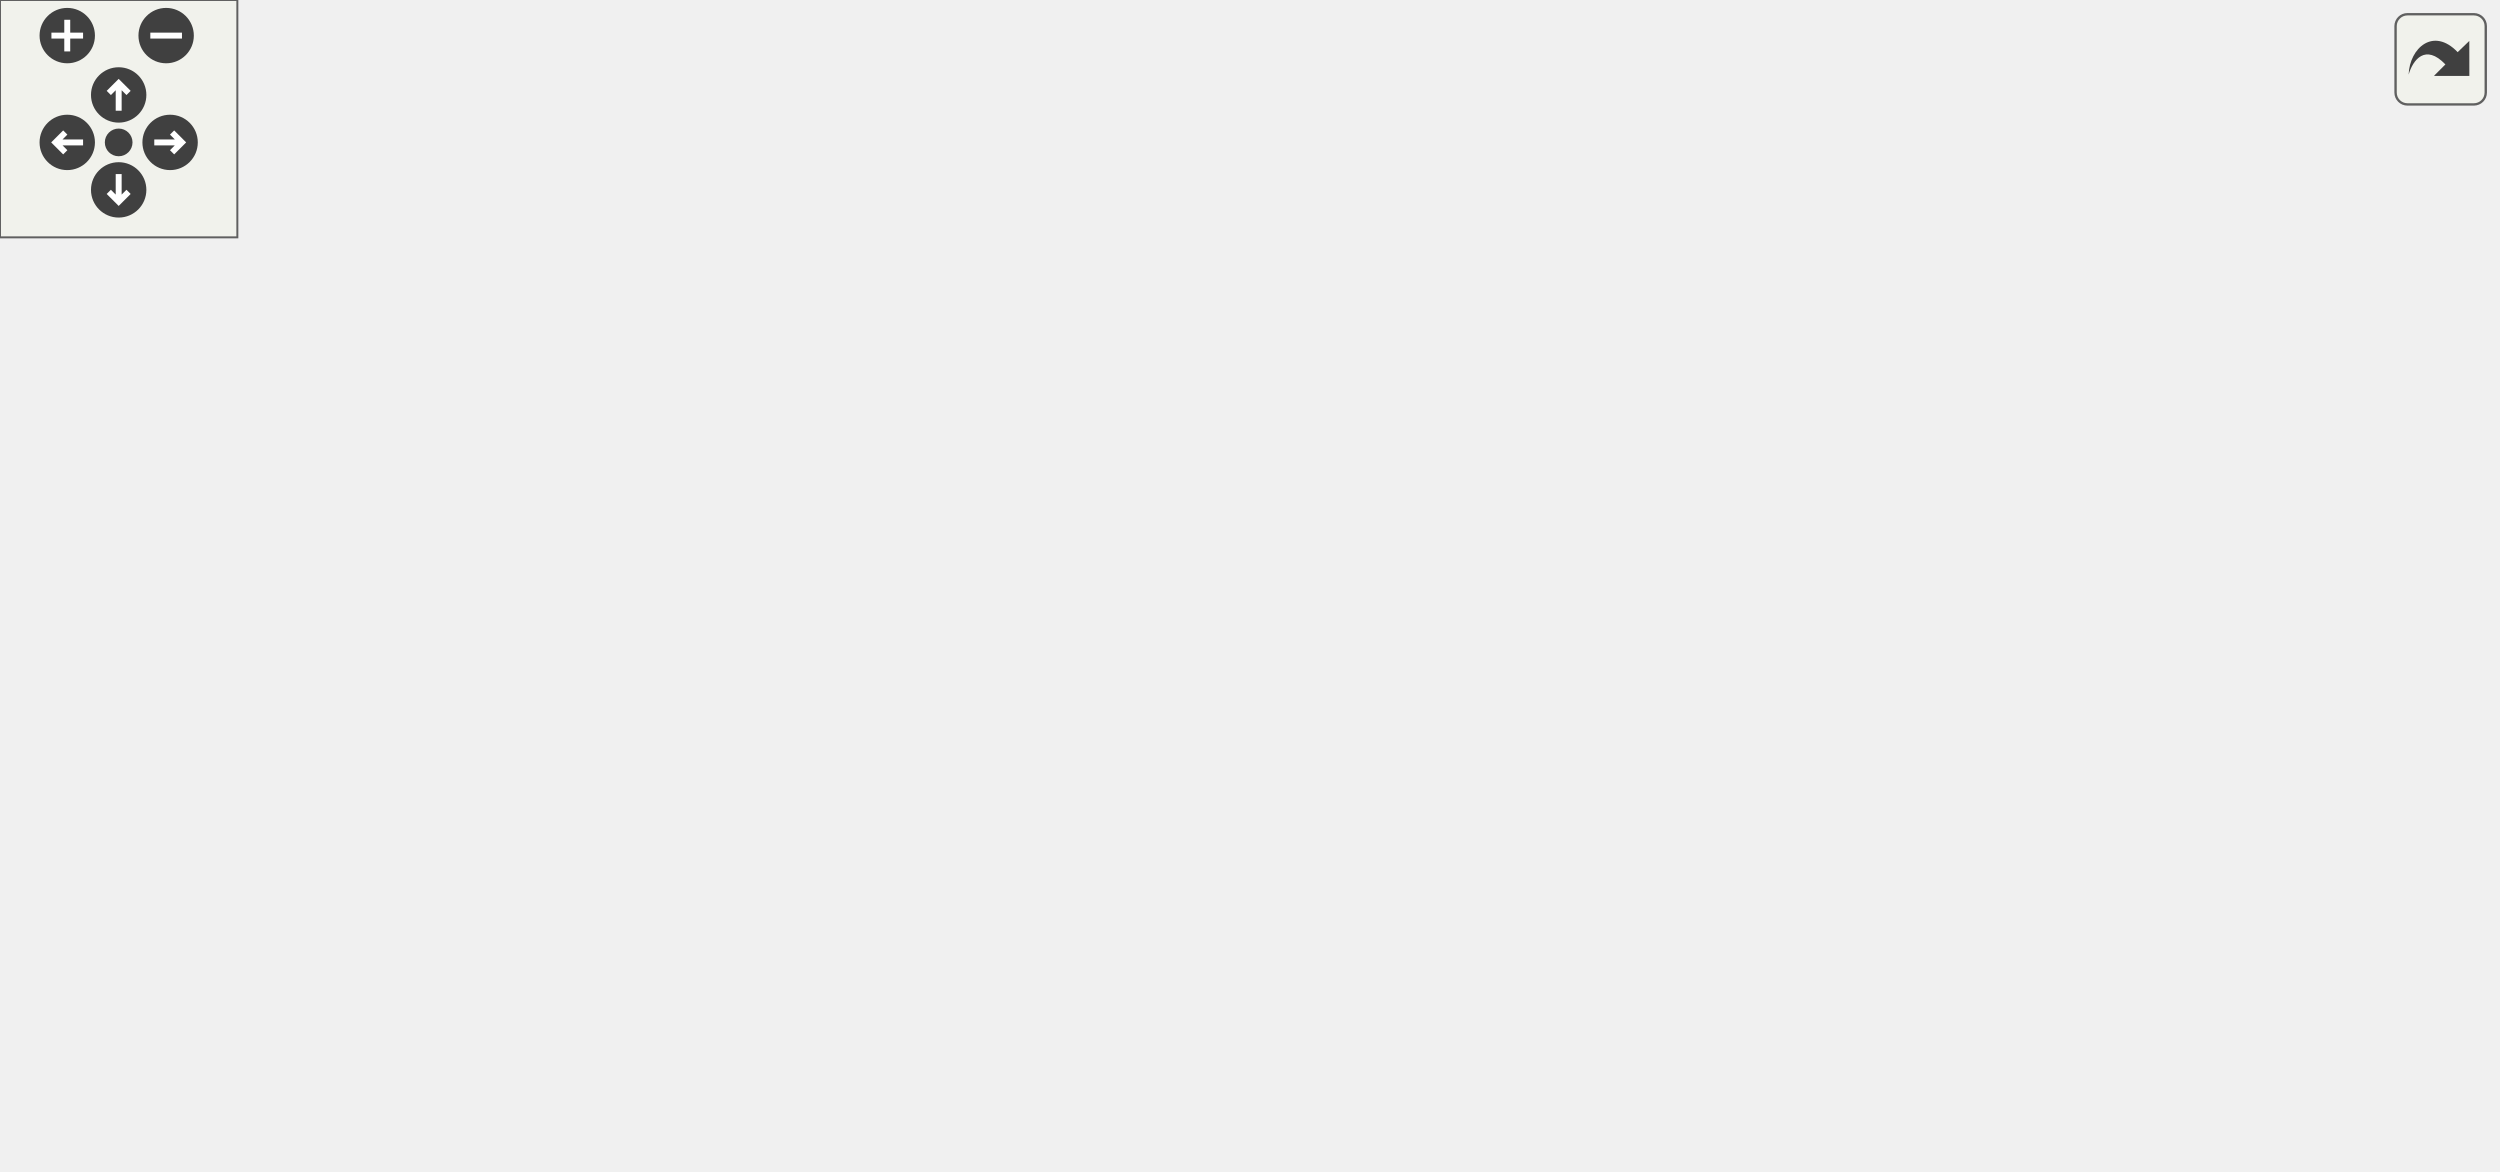
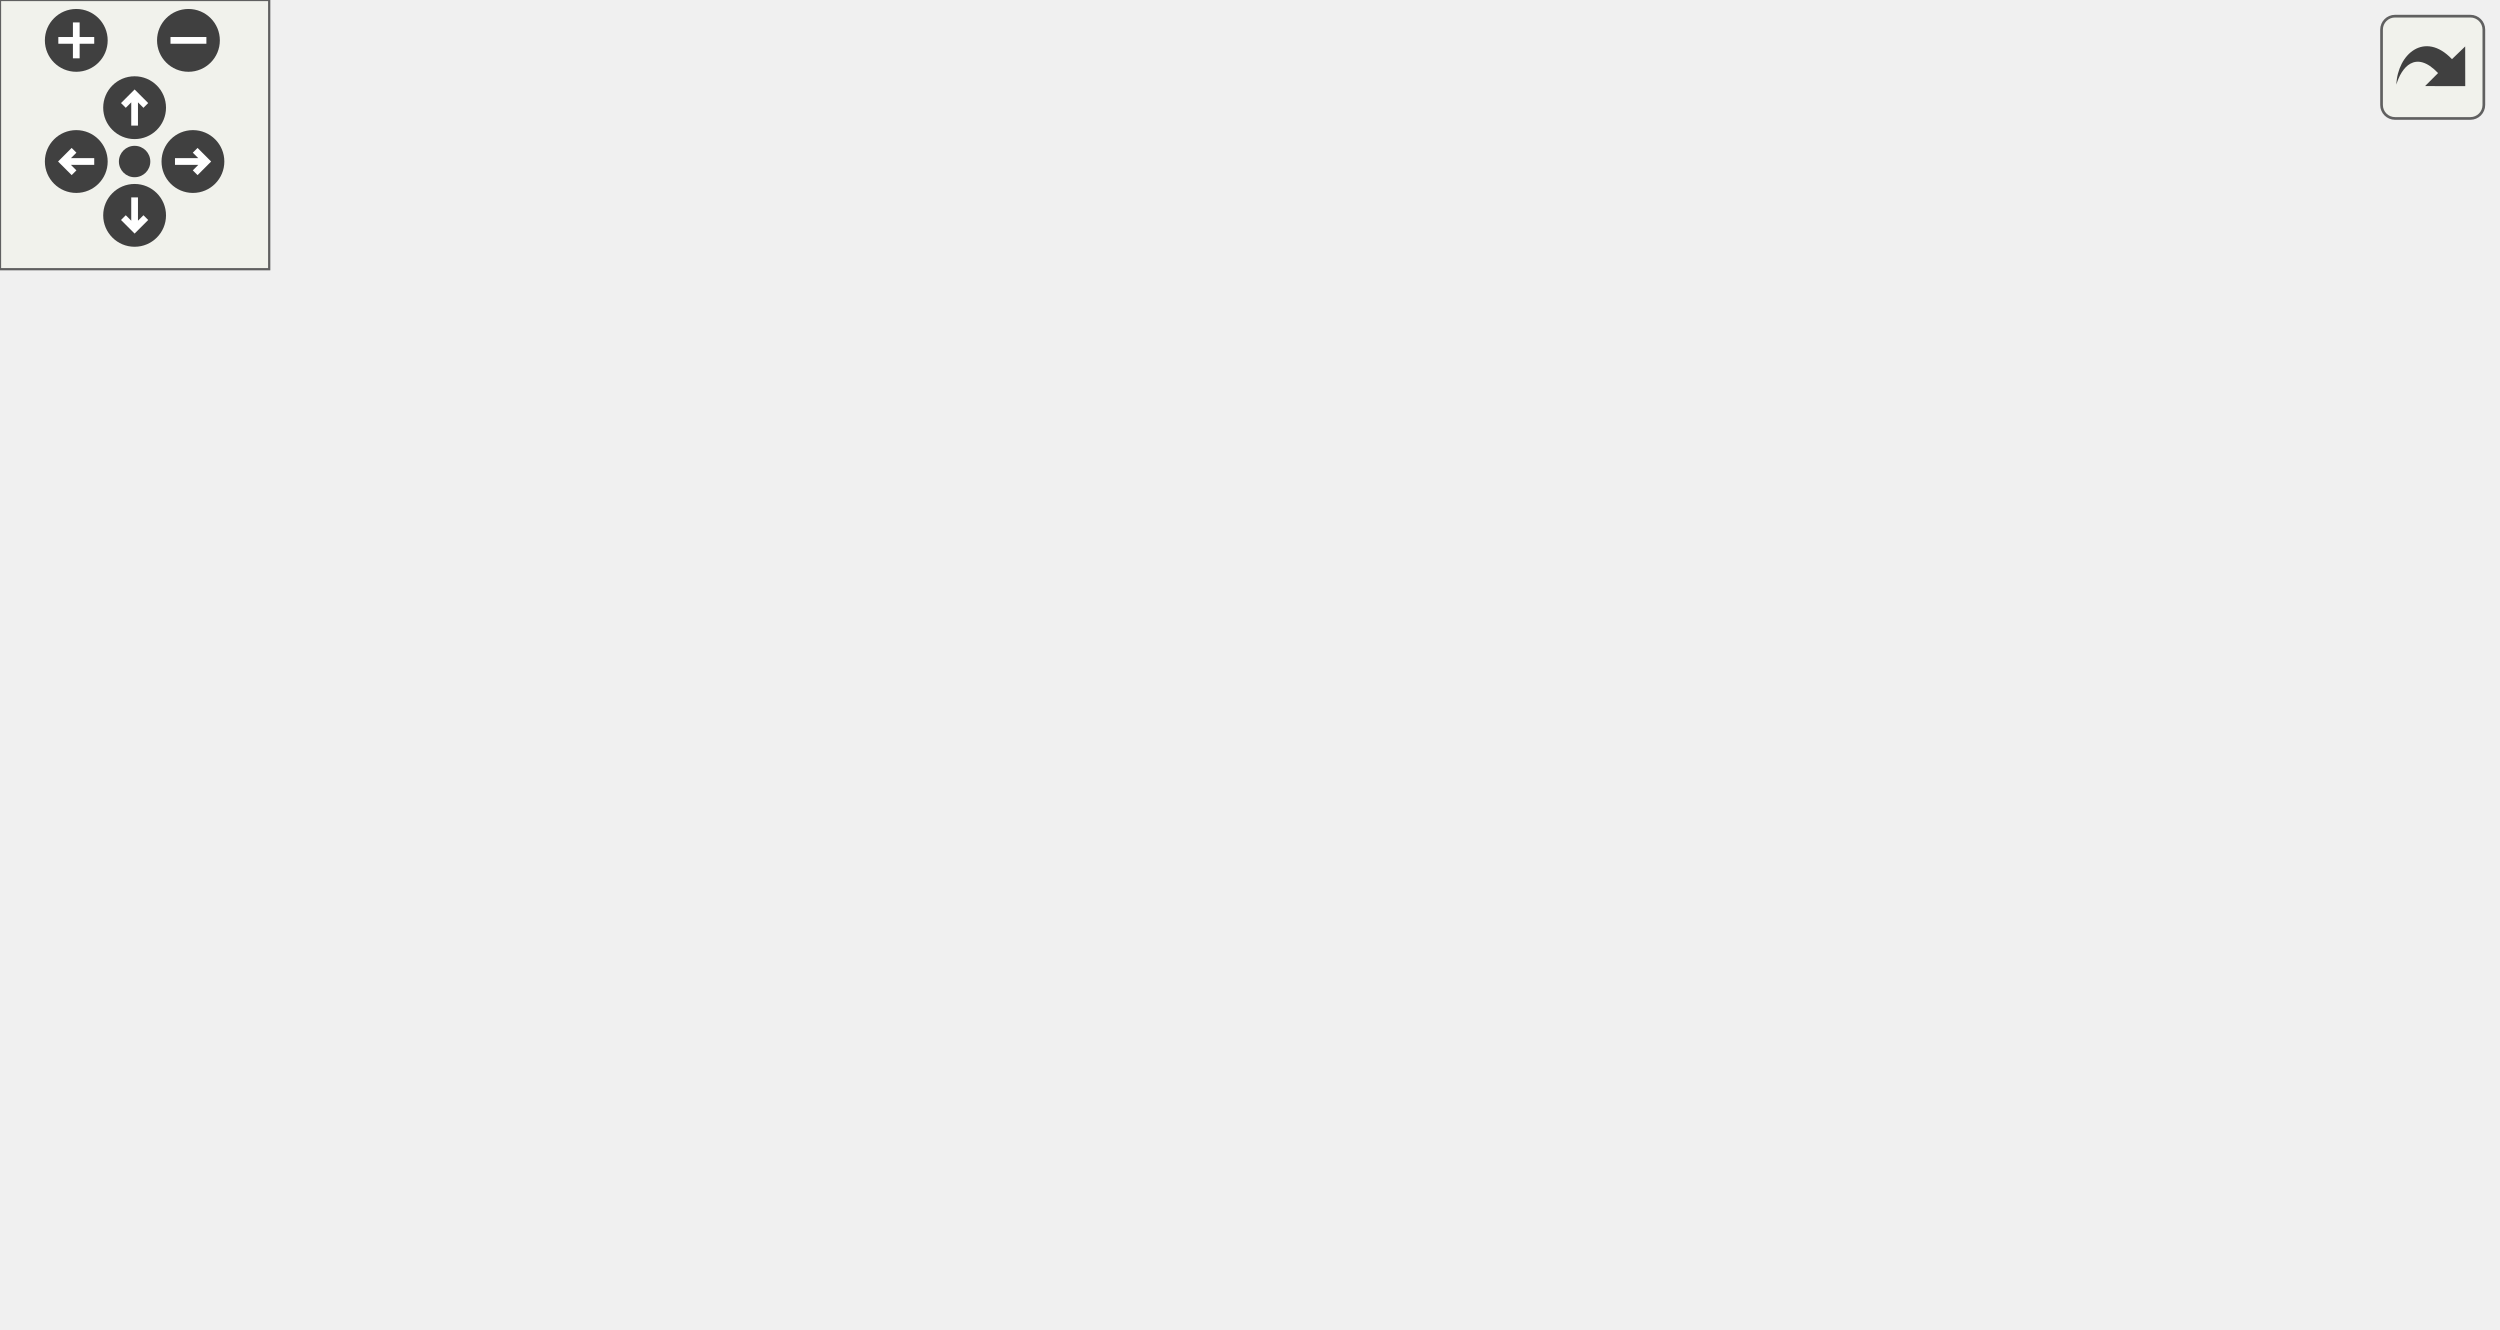
<svg xmlns="http://www.w3.org/2000/svg" xmlns:xlink="http://www.w3.org/1999/xlink" id="main" version="1.1" xml:space="preserve">
  <style type="text/css">
.edge:hover path { stroke: red; }
.edge:hover polygon { stroke: red; fill: red; }
</style>
  <defs>
    <circle id="rim" cx="0" cy="0" r="7" />
    <circle id="rim2" cx="0" cy="0" r="3.5" />
    <g id="zoomPlus">
      <use xlink:href="#rim" fill="#404040">
        <set attributeName="fill" to="#808080" begin="zoomplus.mouseover" end="zoomplus.mouseout" />
      </use>
      <path d="M-4,0h8M0,-4v8" fill="none" stroke="white" stroke-width="1.5" pointer-events="none" />
    </g>
    <g id="zoomMin">
      <use xlink:href="#rim" fill="#404040">
        <set attributeName="fill" to="#808080" begin="zoomminus.mouseover" end="zoomminus.mouseout" />
      </use>
      <path d="M-4,0h8" fill="none" stroke="white" stroke-width="1.5" pointer-events="none" />
    </g>
    <g id="dirArrow">
      <path fill="none" stroke="white" stroke-width="1.5" d="M0,-3.0v7 M-2.5,-0.5L0,-3.0L2.5,-0.5" />
    </g>
    <g id="resetDef">
      <use xlink:href="#rim2" fill="#404040">
        <set attributeName="fill" to="#808080" begin="reset.mouseover" end="reset.mouseout" />
      </use>
    </g>
  </defs>
  <svg id="graph" class="graph">
    <g id="viewport">
      <g id="node1" class="node">
-         <polygon fill="#bfbfbf" stroke="black" points="213.167,-0.5 213.167,-19.5 260.167,-19.5 260.167,-0.5 213.167,-0.5" />
-         <text text-anchor="middle" x="236.667" y="-7.5" font-family="Helvetica,sans-Serif" font-size="10.00">Seeker</text>
+         <polygon fill="#bfbfbf" stroke="black" points="222.029,-0.5 222.029,-19.5 269.029,-19.5 269.029,-0.5 222.029,-0.5" />
+         <text text-anchor="middle" x="245.529" y="-7.5" font-family="Helvetica,sans-Serif" font-size="10.00">Seeker</text>
      </g>
      <g id="node2" class="node">
        <g id="a_node2">
          <a xlink:href="../../dc/de5/classWeapon.html" target="_top" xlink:title="fields which are explicitly/manually set are marked with &quot;M&quot;, fields set automatically are marked wit...">
-             <polygon fill="none" stroke="black" points="277.167,-86.5 277.167,-105.5 330.167,-105.5 330.167,-86.5 277.167,-86.5" />
-             <text text-anchor="middle" x="303.667" y="-93.5" font-family="Helvetica,sans-Serif" font-size="10.00">Weapon</text>
+             <polygon fill="none" stroke="black" points="172.029,-86.5 172.029,-105.5 225.029,-105.5 225.029,-86.5 172.029,-86.5" />
+             <text text-anchor="middle" x="198.529" y="-93.5" font-family="Helvetica,sans-Serif" font-size="10.00">Weapon</text>
          </a>
        </g>
      </g>
      <g id="edge1" class="edge">
-         <path fill="none" stroke="midnightblue" d="M290.166,-78.073C276.102,-60.441 254.621,-33.509 243.647,-19.752" />
-         <polygon fill="midnightblue" stroke="midnightblue" points="287.777,-80.692 296.749,-86.327 293.25,-76.327 287.777,-80.692" />
+         <path fill="none" stroke="midnightblue" d="M208.273,-77.586C218.142,-59.948 233.005,-33.383 240.633,-19.752" />
+         <polygon fill="midnightblue" stroke="midnightblue" points="205.211,-75.891 203.382,-86.327 211.319,-79.309 205.211,-75.891" />
      </g>
      <g id="node3" class="node">
        <g id="a_node3">
          <a xlink:href="../../d8/d4b/classObject.html" target="_top" xlink:title="Object">
-             <polygon fill="none" stroke="black" points="113.167,-216.5 113.167,-235.5 158.167,-235.5 158.167,-216.5 113.167,-216.5" />
-             <text text-anchor="middle" x="135.667" y="-223.5" font-family="Helvetica,sans-Serif" font-size="10.00">Object</text>
+             <polygon fill="none" stroke="black" points="123.029,-216.5 123.029,-235.5 168.029,-235.5 168.029,-216.5 123.029,-216.5" />
+             <text text-anchor="middle" x="145.529" y="-223.5" font-family="Helvetica,sans-Serif" font-size="10.00">Object</text>
          </a>
        </g>
      </g>
      <g id="edge2" class="edge">
-         <path fill="none" stroke="midnightblue" d="M153.661,-209.649C157.967,-205.888 162.517,-201.84 166.667,-198 192.735,-173.882 194.446,-162.184 223.667,-142 239.374,-131.15 245.981,-133.276 262.667,-124 272.798,-118.368 283.736,-111.1 291.764,-105.524" />
-         <polygon fill="midnightblue" stroke="midnightblue" points="151.132,-207.209 145.854,-216.396 155.709,-212.506 151.132,-207.209" />
+         <path fill="none" stroke="midnightblue" d="M153.075,-206.776C164.689,-178.728 186.491,-126.073 195.001,-105.522" />
+         <polygon fill="midnightblue" stroke="midnightblue" points="149.764,-205.624 149.172,-216.202 156.232,-208.302 149.764,-205.624" />
      </g>
-       <g id="node9" class="node">
-         <g id="a_node9">
+       <g id="node8" class="node">
+         <g id="a_node8">
          <a xlink:href="../../d6/d18/classModel.html" target="_top" xlink:title="Model">
-             <polygon fill="none" stroke="black" points="78.167,-86.5 78.167,-105.5 121.167,-105.5 121.167,-86.5 78.167,-86.5" />
-             <text text-anchor="middle" x="99.667" y="-93.5" font-family="Helvetica,sans-Serif" font-size="10.00">Model</text>
+             <polygon fill="none" stroke="black" points="111.029,-86.5 111.029,-105.5 154.029,-105.5 154.029,-86.5 111.029,-86.5" />
+             <text text-anchor="middle" x="132.529" y="-93.5" font-family="Helvetica,sans-Serif" font-size="10.00">Model</text>
          </a>
        </g>
      </g>
-       <g id="edge11" class="edge">
-         <path fill="none" stroke="midnightblue" d="M104.829,-211.175C99.949,-207.598 95.563,-203.239 92.667,-198 75.828,-167.543 89.224,-123.78 96.159,-105.514" />
-         <polygon fill="midnightblue" stroke="midnightblue" points="102.997,-214.158 113.335,-216.476 106.699,-208.217 102.997,-214.158" />
+       <g id="edge10" class="edge">
+         <path fill="none" stroke="midnightblue" d="M143.603,-206.029C140.736,-177.803 135.464,-125.892 133.395,-105.522" />
+         <polygon fill="midnightblue" stroke="midnightblue" points="140.143,-206.607 144.636,-216.202 147.107,-205.9 140.143,-206.607" />
      </g>
      <g id="node4" class="node">
-         <polygon fill="none" stroke="#bfbfbf" points="201.167,-216.5 201.167,-235.5 242.167,-235.5 242.167,-216.5 201.167,-216.5" />
-         <text text-anchor="middle" x="221.667" y="-223.5" font-family="Helvetica,sans-Serif" font-size="10.00">string</text>
+         <polygon fill="none" stroke="#bfbfbf" points="221.029,-216.5 221.029,-235.5 262.029,-235.5 262.029,-216.5 221.029,-216.5" />
+         <text text-anchor="middle" x="241.529" y="-223.5" font-family="Helvetica,sans-Serif" font-size="10.00">string</text>
+       </g>
+       <g id="edge7" class="edge">
+         <path fill="none" stroke="#9a32cd" stroke-dasharray="5,2" d="M272.222,-216.892C288.759,-211.837 306.739,-204.982 311.529,-198 325.61,-177.477 324.614,-163.172 311.529,-142 302.125,-126.783 286.824,-137.872 275.529,-124 249.642,-92.204 245.93,-40.23 245.515,-19.718" />
+         <polygon fill="#9a32cd" stroke="#9a32cd" points="270.869,-213.64 262.243,-219.792 272.822,-220.362 270.869,-213.64" />
+         <text text-anchor="middle" x="302.029" y="-115.5" font-family="Helvetica,sans-Serif" font-size="10.00"> netname</text>
+         <text text-anchor="middle" x="302.029" y="-104.5" font-family="Helvetica,sans-Serif" font-size="10.00">w_crosshair</text>
+         <text text-anchor="middle" x="302.029" y="-93.5" font-family="Helvetica,sans-Serif" font-size="10.00">model2</text>
+         <text text-anchor="middle" x="302.029" y="-82.5" font-family="Helvetica,sans-Serif" font-size="10.00">mdl</text>
+         <text text-anchor="middle" x="302.029" y="-71.5" font-family="Helvetica,sans-Serif" font-size="10.00">m_name</text>
+       </g>
+       <g id="edge3" class="edge">
+         <path fill="none" stroke="#9a32cd" stroke-dasharray="5,2" d="M211.758,-215.005C204.166,-210.957 196.92,-205.432 192.529,-198 174.839,-168.055 188.103,-124.012 195.021,-105.593" />
+         <polygon fill="#9a32cd" stroke="#9a32cd" points="210.469,-218.264 221.019,-219.237 213.379,-211.897 210.469,-218.264" />
+         <text text-anchor="middle" x="219.029" y="-189.5" font-family="Helvetica,sans-Serif" font-size="10.00"> netname</text>
+         <text text-anchor="middle" x="219.029" y="-178.5" font-family="Helvetica,sans-Serif" font-size="10.00">w_crosshair</text>
+         <text text-anchor="middle" x="219.029" y="-167.5" font-family="Helvetica,sans-Serif" font-size="10.00">model2</text>
+         <text text-anchor="middle" x="219.029" y="-156.5" font-family="Helvetica,sans-Serif" font-size="10.00">mdl</text>
+         <text text-anchor="middle" x="219.029" y="-145.5" font-family="Helvetica,sans-Serif" font-size="10.00">m_name</text>
+       </g>
+       <g id="node5" class="node">
+         <polygon fill="none" stroke="#bfbfbf" points="286.529,-216.5 286.529,-235.5 330.529,-235.5 330.529,-216.5 286.529,-216.5" />
+         <text text-anchor="middle" x="308.529" y="-223.5" font-family="Helvetica,sans-Serif" font-size="10.00">vector</text>
      </g>
      <g id="edge8" class="edge">
-         <path fill="none" stroke="#9a32cd" stroke-dasharray="5,2" d="M218.105,-206.259C213.081,-176.625 205.492,-117.253 214.667,-68 218.008,-50.064 226.791,-30.499 232.195,-19.59" />
-         <polygon fill="#9a32cd" stroke="#9a32cd" points="214.712,-207.171 219.925,-216.395 221.602,-205.934 214.712,-207.171" />
-         <text text-anchor="middle" x="241.167" y="-115.5" font-family="Helvetica,sans-Serif" font-size="10.00"> netname</text>
-         <text text-anchor="middle" x="241.167" y="-104.5" font-family="Helvetica,sans-Serif" font-size="10.00">w_crosshair</text>
-         <text text-anchor="middle" x="241.167" y="-93.5" font-family="Helvetica,sans-Serif" font-size="10.00">model2</text>
-         <text text-anchor="middle" x="241.167" y="-82.5" font-family="Helvetica,sans-Serif" font-size="10.00">mdl</text>
-         <text text-anchor="middle" x="241.167" y="-71.5" font-family="Helvetica,sans-Serif" font-size="10.00">m_name</text>
-       </g>
-       <g id="edge3" class="edge">
-         <path fill="none" stroke="#9a32cd" stroke-dasharray="5,2" d="M225.207,-206.371C229.229,-188.644 237.069,-161.812 250.667,-142 261.049,-126.873 277.787,-113.845 289.673,-105.756" />
-         <polygon fill="#9a32cd" stroke="#9a32cd" points="221.748,-205.81 223.136,-216.314 228.601,-207.237 221.748,-205.81" />
-         <text text-anchor="middle" x="277.167" y="-189.5" font-family="Helvetica,sans-Serif" font-size="10.00"> netname</text>
-         <text text-anchor="middle" x="277.167" y="-178.5" font-family="Helvetica,sans-Serif" font-size="10.00">w_crosshair</text>
-         <text text-anchor="middle" x="277.167" y="-167.5" font-family="Helvetica,sans-Serif" font-size="10.00">model2</text>
-         <text text-anchor="middle" x="277.167" y="-156.5" font-family="Helvetica,sans-Serif" font-size="10.00">mdl</text>
-         <text text-anchor="middle" x="277.167" y="-145.5" font-family="Helvetica,sans-Serif" font-size="10.00">m_name</text>
-       </g>
-       <g id="node5" class="node">
-         <polygon fill="none" stroke="#bfbfbf" points="294.167,-216.5 294.167,-235.5 335.167,-235.5 335.167,-216.5 294.167,-216.5" />
-         <text text-anchor="middle" x="314.667" y="-223.5" font-family="Helvetica,sans-Serif" font-size="10.00">entity</text>
+         <path fill="none" stroke="#9a32cd" stroke-dasharray="5,2" d="M325.666,-208.422C328.066,-205.207 330.173,-201.684 331.529,-198 336.175,-185.382 329.665,-70.056 328.529,-68 315.426,-44.284 287.763,-28.391 267.974,-19.542" />
+         <polygon fill="#9a32cd" stroke="#9a32cd" points="322.893,-206.276 318.944,-216.107 328.162,-210.884 322.893,-206.276" />
+         <text text-anchor="middle" x="351.029" y="-93.5" font-family="Helvetica,sans-Serif" font-size="10.00"> wpcolor</text>
      </g>
      <g id="edge4" class="edge">
-         <path fill="none" stroke="#9a32cd" stroke-dasharray="5,2" d="M313.037,-206.029C310.611,-177.803 306.15,-125.892 304.399,-105.522" />
-         <polygon fill="#9a32cd" stroke="#9a32cd" points="309.567,-206.538 313.911,-216.202 316.542,-205.939 309.567,-206.538" />
-         <text text-anchor="middle" x="334.167" y="-173" font-family="Helvetica,sans-Serif" font-size="10.00"> m_model</text>
-         <text text-anchor="middle" x="334.167" y="-162" font-family="Helvetica,sans-Serif" font-size="10.00">m_pickup</text>
+         <path fill="none" stroke="#9a32cd" stroke-dasharray="5,2" d="M296.794,-207.953C284.664,-190.73 264.831,-163.646 245.529,-142 233.5,-128.509 218.148,-114.304 208.326,-105.547" />
+         <polygon fill="#9a32cd" stroke="#9a32cd" points="294.098,-210.207 302.688,-216.41 299.841,-206.205 294.098,-210.207" />
+         <text text-anchor="middle" x="311.029" y="-173" font-family="Helvetica,sans-Serif" font-size="10.00"> weapons</text>
+         <text text-anchor="middle" x="311.029" y="-162" font-family="Helvetica,sans-Serif" font-size="10.00">wpcolor</text>
      </g>
      <g id="node6" class="node">
-         <polygon fill="none" stroke="#bfbfbf" points="555.667,-216.5 555.667,-235.5 599.667,-235.5 599.667,-216.5 555.667,-216.5" />
-         <text text-anchor="middle" x="577.667" y="-223.5" font-family="Helvetica,sans-Serif" font-size="10.00">vector</text>
+         <polygon fill="none" stroke="#bfbfbf" points="419.029,-216.5 419.029,-235.5 454.029,-235.5 454.029,-216.5 419.029,-216.5" />
+         <text text-anchor="middle" x="436.529" y="-223.5" font-family="Helvetica,sans-Serif" font-size="10.00">float</text>
+       </g>
+       <g id="edge12" class="edge">
+         <path fill="none" stroke="#9a32cd" stroke-dasharray="5,2" d="M463.049,-212.472C468.456,-208.623 473.433,-203.826 476.529,-198 488.21,-176.022 487.888,-164.146 476.529,-142 434.87,-60.774 319.467,-26.829 269.313,-15.618" />
+         <polygon fill="#9a32cd" stroke="#9a32cd" points="461.115,-209.552 454.407,-217.753 464.765,-215.526 461.115,-209.552" />
+         <text text-anchor="middle" x="510.529" y="-99" font-family="Helvetica,sans-Serif" font-size="10.00"> w_crosshair_size</text>
+         <text text-anchor="middle" x="510.529" y="-88" font-family="Helvetica,sans-Serif" font-size="10.00">bot_pickupbasevalue</text>
+       </g>
+       <g id="edge5" class="edge">
+         <path fill="none" stroke="#9a32cd" stroke-dasharray="5,2" d="M409.535,-213.447C401.109,-209.211 392.057,-203.97 384.529,-198 358.846,-177.63 364.931,-158.368 336.529,-142 298.54,-120.106 280.201,-140.382 239.529,-124 228.303,-119.478 216.916,-111.665 209.001,-105.604" />
+         <polygon fill="#9a32cd" stroke="#9a32cd" points="408.134,-216.656 418.668,-217.788 411.139,-210.334 408.134,-216.656" />
+         <text text-anchor="middle" x="430.529" y="-173" font-family="Helvetica,sans-Serif" font-size="10.00"> w_crosshair_size</text>
+         <text text-anchor="middle" x="430.529" y="-162" font-family="Helvetica,sans-Serif" font-size="10.00">bot_pickupbasevalue</text>
+       </g>
+       <g id="node7" class="node">
+         <polygon fill="none" stroke="#bfbfbf" points="2.029,-216.5 2.029,-235.5 31.029,-235.5 31.029,-216.5 2.029,-216.5" />
+         <text text-anchor="middle" x="16.529" y="-223.5" font-family="Helvetica,sans-Serif" font-size="10.00">int</text>
+       </g>
+       <g id="edge13" class="edge">
+         <path fill="none" stroke="#9a32cd" stroke-dasharray="5,2" d="M7.321,-207.049C6.167,-204.093 5.168,-201.011 4.529,-198 -0.637,-173.653 -1.946,-166.032 4.529,-142 14.426,-105.272 17.534,-91.392 47.529,-68 100.418,-26.753 182.048,-15.349 221.947,-12.2" />
+         <polygon fill="#9a32cd" stroke="#9a32cd" points="4.215,-208.673 11.552,-216.317 10.584,-205.767 4.215,-208.673" />
+         <text text-anchor="middle" x="74.529" y="-104.5" font-family="Helvetica,sans-Serif" font-size="10.00"> ammo_field</text>
+         <text text-anchor="middle" x="74.529" y="-93.5" font-family="Helvetica,sans-Serif" font-size="10.00">impulse</text>
+         <text text-anchor="middle" x="74.529" y="-82.5" font-family="Helvetica,sans-Serif" font-size="10.00">spawnflags</text>
+       </g>
+       <g id="edge6" class="edge">
+         <path fill="none" stroke="#9a32cd" stroke-dasharray="5,2" d="M31.842,-209.286C54.7,-185.889 95.505,-144.368 99.529,-142 124.627,-127.232 136.448,-136.951 162.529,-124 172.326,-119.135 182.174,-111.517 189.087,-105.611" />
+         <polygon fill="#9a32cd" stroke="#9a32cd" points="29.337,-206.842 24.857,-216.444 34.346,-211.731 29.337,-206.842" />
+         <text text-anchor="middle" x="126.529" y="-184" font-family="Helvetica,sans-Serif" font-size="10.00"> ammo_field</text>
+         <text text-anchor="middle" x="126.529" y="-173" font-family="Helvetica,sans-Serif" font-size="10.00">impulse</text>
+         <text text-anchor="middle" x="126.529" y="-162" font-family="Helvetica,sans-Serif" font-size="10.00">spawnflags</text>
+         <text text-anchor="middle" x="126.529" y="-151" font-family="Helvetica,sans-Serif" font-size="10.00">m_id</text>
+       </g>
+       <g id="edge11" class="edge">
+         <path fill="none" stroke="#9a32cd" stroke-dasharray="5,2" d="M11.239,-206.399C7.269,-188.3 4.499,-160.847 17.529,-142 28.472,-126.173 80.608,-110.417 110.79,-102.414" />
+         <polygon fill="#9a32cd" stroke="#9a32cd" points="7.896,-207.458 13.735,-216.299 14.684,-205.746 7.896,-207.458" />
+         <text text-anchor="middle" x="30.029" y="-167.5" font-family="Helvetica,sans-Serif" font-size="10.00"> m_id</text>
      </g>
      <g id="edge9" class="edge">
-         <path fill="none" stroke="#9a32cd" stroke-dasharray="5,2" d="M593.11,-208.566C595.391,-205.284 597.397,-201.7 598.667,-198 606.744,-174.458 605.02,-166.064 598.667,-142 589.014,-105.436 587.546,-89.832 556.667,-68 508.517,-33.957 325.701,-17.508 260.196,-12.616" />
-         <polygon fill="#9a32cd" stroke="#9a32cd" points="590.322,-206.447 586.753,-216.423 595.764,-210.851 590.322,-206.447" />
-         <text text-anchor="middle" x="613.167" y="-93.5" font-family="Helvetica,sans-Serif" font-size="10.00"> wpcolor</text>
-       </g>
-       <g id="edge5" class="edge">
-         <path fill="none" stroke="#9a32cd" stroke-dasharray="5,2" d="M562.627,-208.773C544.316,-189.974 511.61,-159.367 477.667,-142 429.056,-117.129 365.595,-105.232 330.303,-100.195" />
-         <polygon fill="#9a32cd" stroke="#9a32cd" points="560.334,-211.439 569.768,-216.261 565.4,-206.609 560.334,-211.439" />
-         <text text-anchor="middle" x="573.167" y="-173" font-family="Helvetica,sans-Serif" font-size="10.00"> weapons</text>
-         <text text-anchor="middle" x="573.167" y="-162" font-family="Helvetica,sans-Serif" font-size="10.00">wpcolor</text>
-       </g>
-       <g id="node7" class="node">
-         <polygon fill="none" stroke="#bfbfbf" points="416.167,-216.5 416.167,-235.5 451.167,-235.5 451.167,-216.5 416.167,-216.5" />
-         <text text-anchor="middle" x="433.667" y="-223.5" font-family="Helvetica,sans-Serif" font-size="10.00">float</text>
-       </g>
-       <g id="edge13" class="edge">
-         <path fill="none" stroke="#9a32cd" stroke-dasharray="5,2" d="M460.187,-212.472C465.594,-208.623 470.57,-203.826 473.667,-198 485.348,-176.022 486.312,-163.437 473.667,-142 426.374,-61.823 310.463,-27.305 260.368,-15.779" />
-         <polygon fill="#9a32cd" stroke="#9a32cd" points="458.253,-209.552 451.544,-217.753 461.902,-215.526 458.253,-209.552" />
-         <text text-anchor="middle" x="506.667" y="-99" font-family="Helvetica,sans-Serif" font-size="10.00"> w_crosshair_size</text>
-         <text text-anchor="middle" x="506.667" y="-88" font-family="Helvetica,sans-Serif" font-size="10.00">bot_pickupbasevalue</text>
-       </g>
-       <g id="edge6" class="edge">
-         <path fill="none" stroke="#9a32cd" stroke-dasharray="5,2" d="M406.491,-215.3C397.668,-211.084 388.422,-205.387 381.667,-198 363.509,-178.145 374.679,-163.623 358.667,-142 347.507,-126.929 330.21,-113.891 317.998,-105.784" />
-         <polygon fill="#9a32cd" stroke="#9a32cd" points="405.193,-218.551 415.761,-219.302 407.968,-212.125 405.193,-218.551" />
-         <text text-anchor="middle" x="427.667" y="-173" font-family="Helvetica,sans-Serif" font-size="10.00"> w_crosshair_size</text>
-         <text text-anchor="middle" x="427.667" y="-162" font-family="Helvetica,sans-Serif" font-size="10.00">bot_pickupbasevalue</text>
-       </g>
-       <g id="node8" class="node">
-         <polygon fill="none" stroke="#bfbfbf" points="24.167,-216.5 24.167,-235.5 53.167,-235.5 53.167,-216.5 24.167,-216.5" />
-         <text text-anchor="middle" x="38.667" y="-223.5" font-family="Helvetica,sans-Serif" font-size="10.00">int</text>
-       </g>
-       <g id="edge14" class="edge">
-         <path fill="none" stroke="#9a32cd" stroke-dasharray="5,2" d="M28.414,-207.53C11.469,-176.117 -17.474,-109.51 14.667,-68 39.028,-36.537 160.823,-19.445 212.943,-13.473" />
-         <polygon fill="#9a32cd" stroke="#9a32cd" points="25.454,-209.409 33.401,-216.416 31.559,-205.983 25.454,-209.409" />
-         <text text-anchor="middle" x="41.667" y="-104.5" font-family="Helvetica,sans-Serif" font-size="10.00"> ammo_field</text>
-         <text text-anchor="middle" x="41.667" y="-93.5" font-family="Helvetica,sans-Serif" font-size="10.00">impulse</text>
-         <text text-anchor="middle" x="41.667" y="-82.5" font-family="Helvetica,sans-Serif" font-size="10.00">spawnflags</text>
-       </g>
-       <g id="edge7" class="edge">
-         <path fill="none" stroke="#9a32cd" stroke-dasharray="5,2" d="M62.721,-214.635C70.501,-210.373 78.66,-204.815 84.667,-198 102.572,-177.686 86.966,-158.196 108.667,-142 163.893,-100.785 197.919,-147.587 262.667,-124 274.198,-119.799 285.73,-111.781 293.612,-105.57" />
-         <polygon fill="#9a32cd" stroke="#9a32cd" points="60.977,-211.593 53.591,-219.189 64.102,-217.857 60.977,-211.593" />
-         <text text-anchor="middle" x="135.667" y="-184" font-family="Helvetica,sans-Serif" font-size="10.00"> ammo_field</text>
-         <text text-anchor="middle" x="135.667" y="-173" font-family="Helvetica,sans-Serif" font-size="10.00">impulse</text>
-         <text text-anchor="middle" x="135.667" y="-162" font-family="Helvetica,sans-Serif" font-size="10.00">spawnflags</text>
-         <text text-anchor="middle" x="135.667" y="-151" font-family="Helvetica,sans-Serif" font-size="10.00">m_id</text>
-       </g>
-       <g id="edge12" class="edge">
-         <path fill="none" stroke="#9a32cd" stroke-dasharray="5,2" d="M39.478,-206.406C40.913,-188.884 44.86,-162.355 55.667,-142 63.558,-127.138 77.877,-113.872 88.036,-105.661" />
-         <polygon fill="#9a32cd" stroke="#9a32cd" points="35.98,-206.265 38.85,-216.464 42.966,-206.701 35.98,-206.265" />
-         <text text-anchor="middle" x="68.167" y="-167.5" font-family="Helvetica,sans-Serif" font-size="10.00"> m_id</text>
-       </g>
-       <g id="edge10" class="edge">
-         <path fill="none" stroke="#9a32cd" stroke-dasharray="5,2" d="M110.412,-77.945C119.244,-65.232 132.848,-48.346 148.667,-38 168.327,-25.142 194.425,-18.148 213.084,-14.523" />
-         <polygon fill="#9a32cd" stroke="#9a32cd" points="107.473,-76.043 104.861,-86.311 113.306,-79.914 107.473,-76.043" />
-         <text text-anchor="middle" x="170.167" y="-41.5" font-family="Helvetica,sans-Serif" font-size="10.00"> m_model</text>
+         <path fill="none" stroke="#9a32cd" stroke-dasharray="5,2" d="M143.166,-77.509C151.48,-65.073 164.034,-48.735 178.529,-38 191.53,-28.372 208.441,-21.591 222.021,-17.233" />
+         <polygon fill="#9a32cd" stroke="#9a32cd" points="140.11,-75.791 137.672,-86.102 146.008,-79.562 140.11,-75.791" />
+         <text text-anchor="middle" x="200.029" y="-41.5" font-family="Helvetica,sans-Serif" font-size="10.00"> m_model</text>
      </g>
    </g>
  </svg>
  <g id="navigator" transform="translate(0 0)" fill="#404254">
    <rect fill="#f2f5e9" fill-opacity="0.5" stroke="#606060" stroke-width=".5" x="0" y="0" width="60" height="60" />
    <use id="zoomplus" xlink:href="#zoomPlus" x="17" y="9" />
    <use id="zoomminus" xlink:href="#zoomMin" x="42" y="9" />
    <use id="reset" xlink:href="#resetDef" x="30" y="36" />
    <g id="arrowUp" xlink:href="#dirArrow" transform="translate(30 24)">
      <use xlink:href="#rim" fill="#404040">
        <set attributeName="fill" to="#808080" begin="arrowUp.mouseover" end="arrowUp.mouseout" />
      </use>
      <path fill="none" stroke="white" stroke-width="1.5" d="M0,-3.0v7 M-2.5,-0.5L0,-3.0L2.5,-0.5" />
    </g>
    <g id="arrowRight" xlink:href="#dirArrow" transform="rotate(90) translate(36 -43)">
      <use xlink:href="#rim" fill="#404040">
        <set attributeName="fill" to="#808080" begin="arrowRight.mouseover" end="arrowRight.mouseout" />
      </use>
      <path fill="none" stroke="white" stroke-width="1.5" d="M0,-3.0v7 M-2.5,-0.5L0,-3.0L2.5,-0.5" />
    </g>
    <g id="arrowDown" xlink:href="#dirArrow" transform="rotate(180) translate(-30 -48)">
      <use xlink:href="#rim" fill="#404040">
        <set attributeName="fill" to="#808080" begin="arrowDown.mouseover" end="arrowDown.mouseout" />
      </use>
      <path fill="none" stroke="white" stroke-width="1.5" d="M0,-3.0v7 M-2.5,-0.5L0,-3.0L2.5,-0.5" />
    </g>
    <g id="arrowLeft" xlink:href="#dirArrow" transform="rotate(270) translate(-36 17)">
      <use xlink:href="#rim" fill="#404040">
        <set attributeName="fill" to="#808080" begin="arrowLeft.mouseover" end="arrowLeft.mouseout" />
      </use>
      <path fill="none" stroke="white" stroke-width="1.5" d="M0,-3.0v7 M-2.5,-0.5L0,-3.0L2.5,-0.5" />
    </g>
  </g>
  <svg viewBox="0 0 15 15" width="100%" height="30px" preserveAspectRatio="xMaxYMin meet">
    <g id="arrow_out" transform="scale(0.3 0.3)">
      <a xlink:href="classSeeker__coll__graph_org.svg" target="_base">
        <rect id="button" ry="5" rx="5" y="6" x="6" height="38" width="38" fill="#f2f5e9" fill-opacity="0.5" stroke="#606060" stroke-width="1.0" />
        <path id="arrow" d="M 11.5,31.437 C 11.94,20.098 22.043,11.323 32.159,21.979 L 37.069,17.246 C 37.069,17.246 37.088,32 37.088,32 L 22.16,31.978 C 22.16,31.978 26.998,27.14 26.998,27.14 C 18.529,18.264 13.292,25.23 11.5,31.437 z" style="fill:#404040;" />
      </a>
    </g>
  </svg>
</svg>
